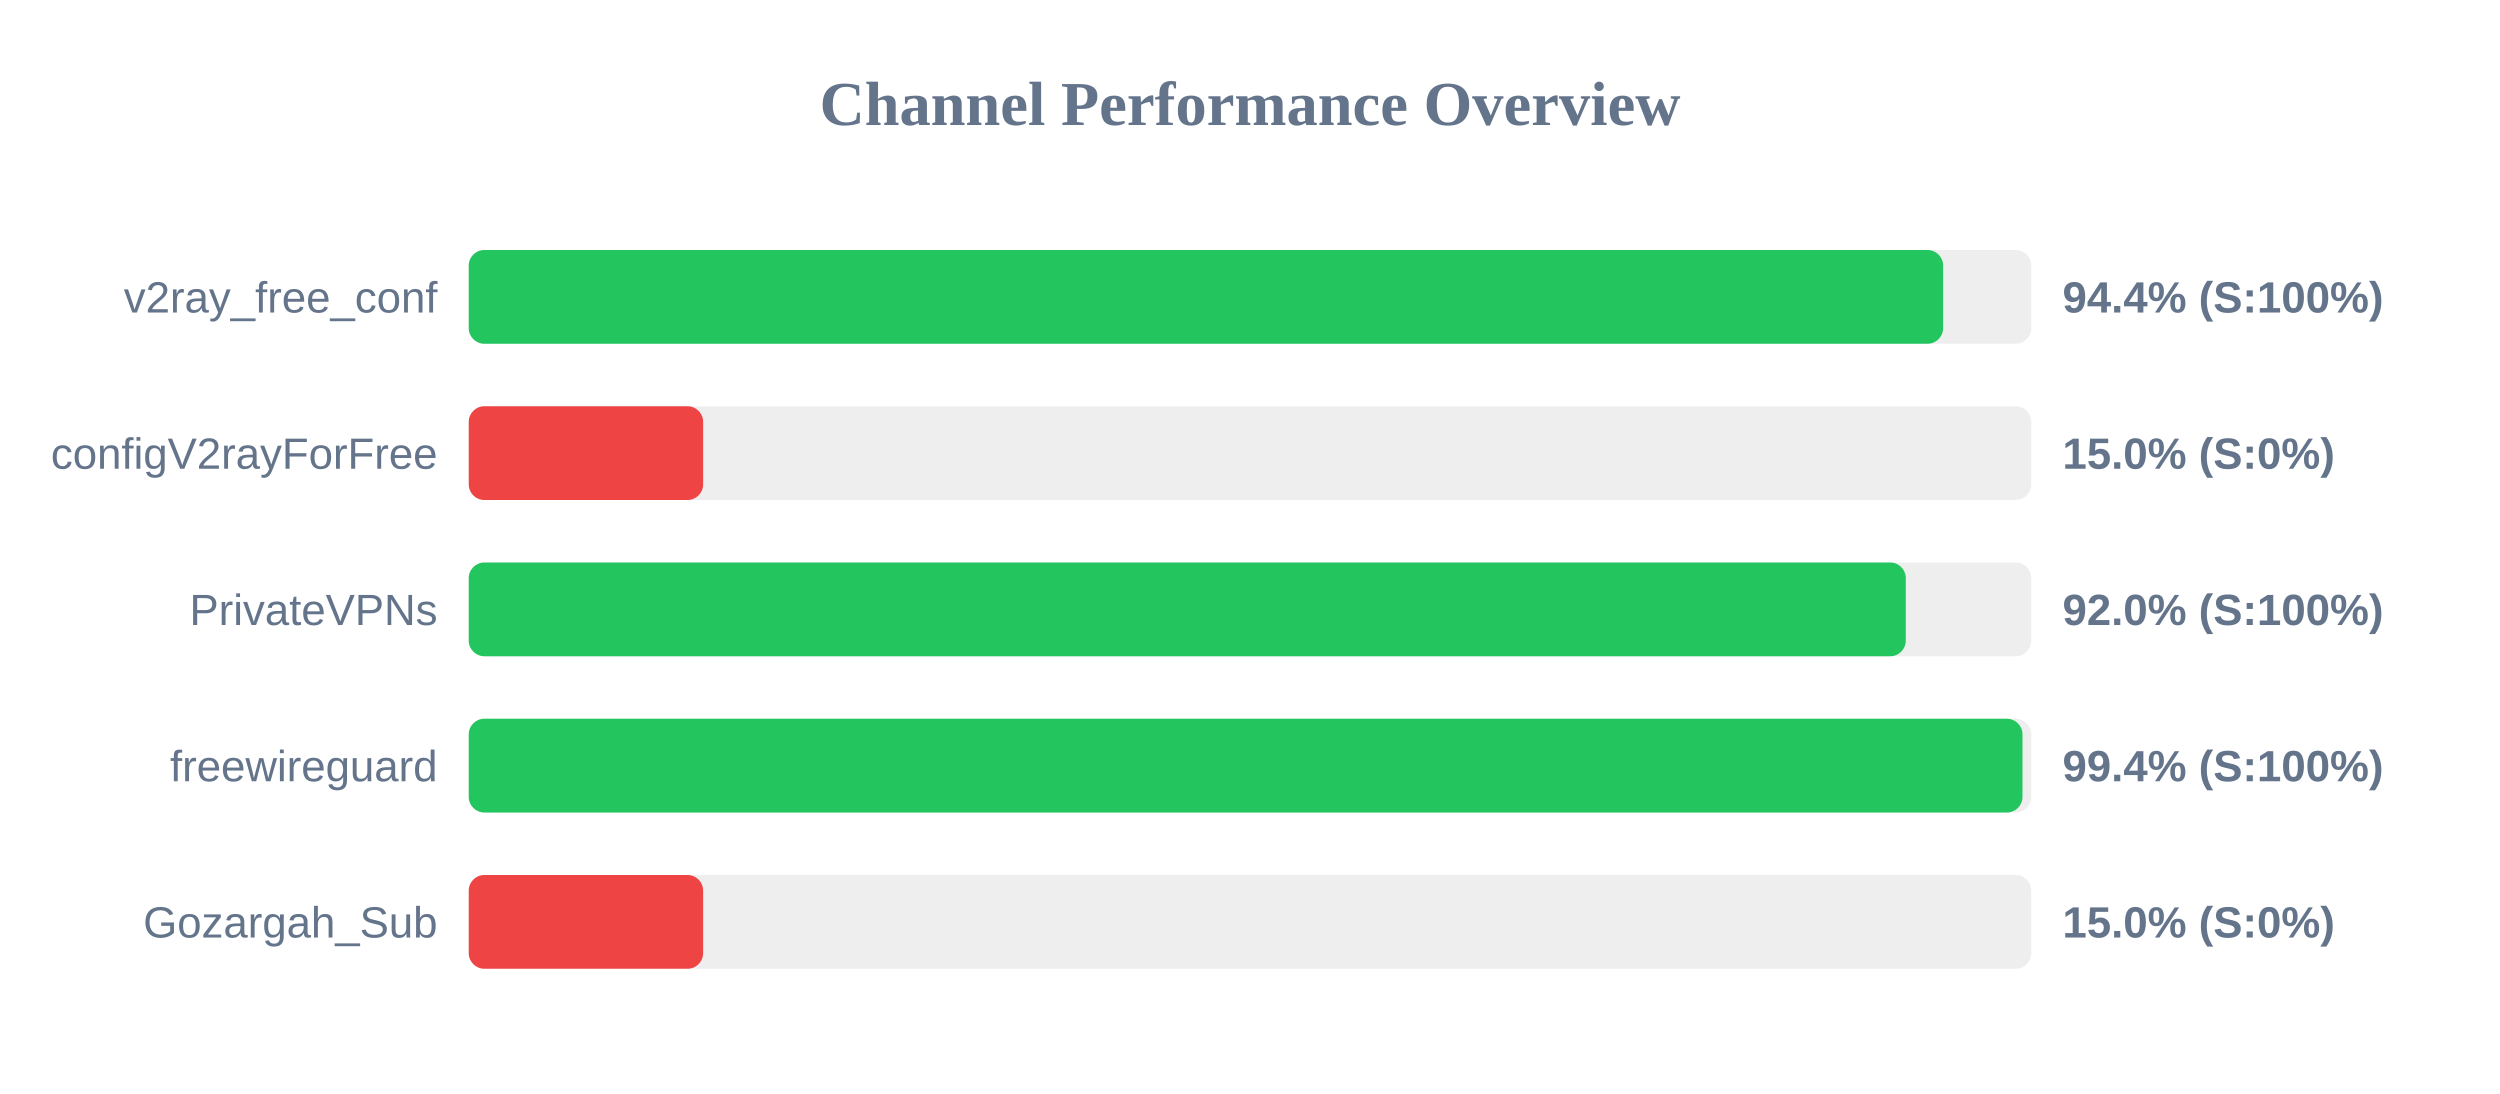
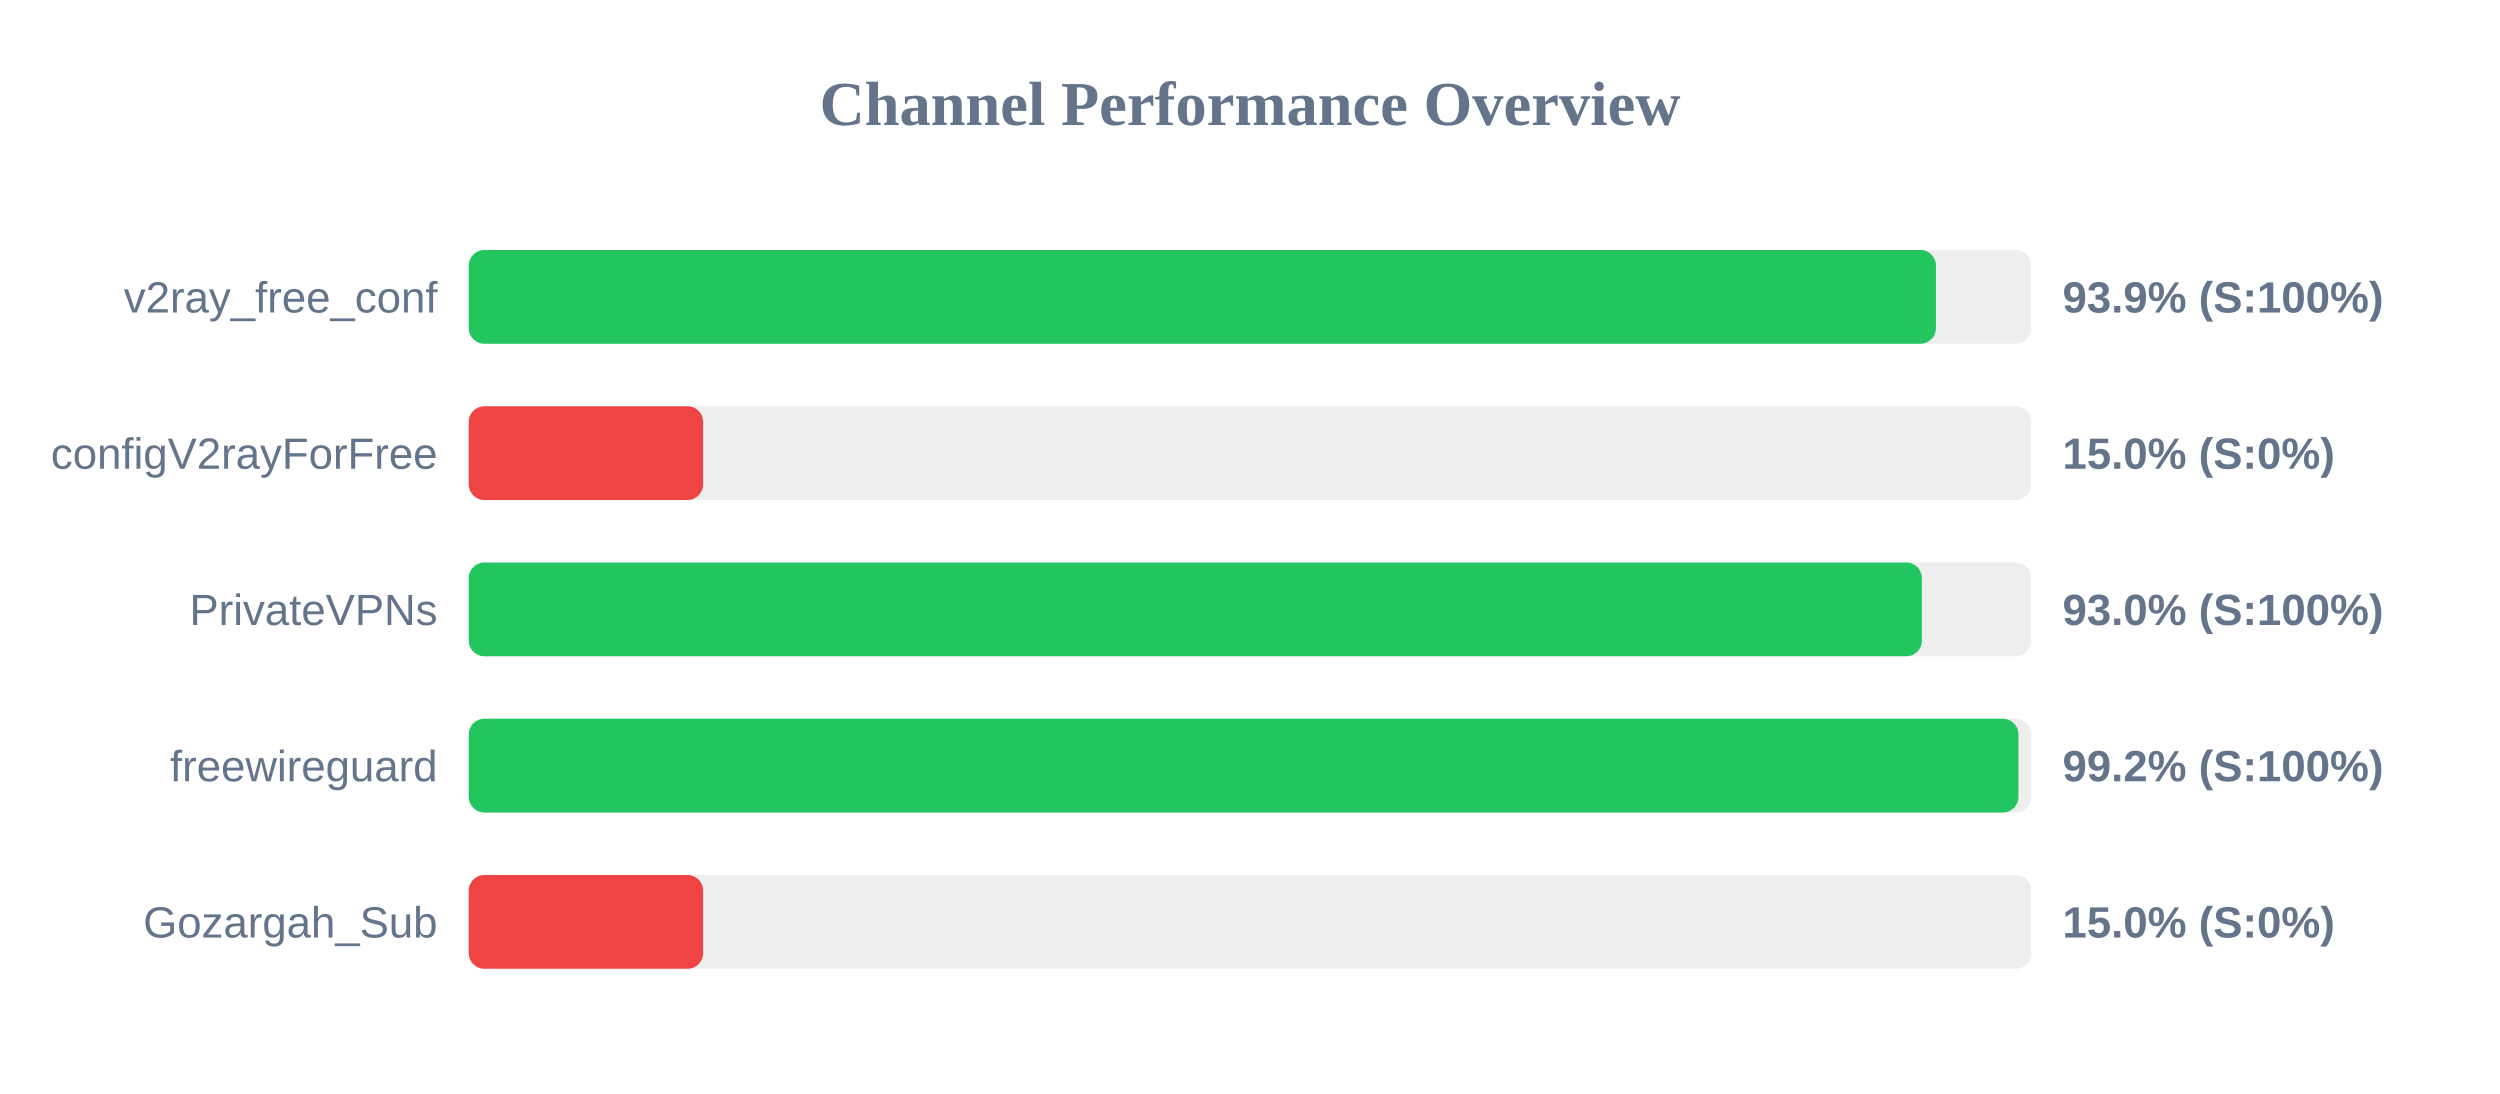
<svg xmlns="http://www.w3.org/2000/svg" width="800" height="350" version="1.1">
  <style>
        .row { font: 14px Arial; fill: #64748b; }
        .score { font: bold 14px Arial; fill: #64748b; }
    </style>
  <text x="400" y="40" text-anchor="middle" font-size="20px" font-weight="bold" fill="#64748b">Channel Performance Overview</text>
  <rect x="150" y="80" width="500" height="30" fill="#eee" rx="5" />
-   <rect x="150" y="80" width="471.8" height="30" fill="#22c55e" rx="5" />
+   <rect x="150" y="80" width="469.5" height="30" fill="#22c55e" rx="5" />
  <text x="140" y="100" text-anchor="end" class="row">v2ray_free_conf</text>
-   <text x="660" y="100" text-anchor="start" class="score">94.4% (S:100%)</text>
+   <text x="660" y="100" text-anchor="start" class="score">93.9% (S:100%)</text>
  <rect x="150" y="130" width="500" height="30" fill="#eee" rx="5" />
  <rect x="150" y="130" width="75.0" height="30" fill="#ef4444" rx="5" />
  <text x="140" y="150" text-anchor="end" class="row">configV2rayForFree</text>
  <text x="660" y="150" text-anchor="start" class="score">15.0% (S:0%)</text>
  <rect x="150" y="180" width="500" height="30" fill="#eee" rx="5" />
-   <rect x="150" y="180" width="459.85" height="30" fill="#22c55e" rx="5" />
+   <rect x="150" y="180" width="465.0" height="30" fill="#22c55e" rx="5" />
  <text x="140" y="200" text-anchor="end" class="row">PrivateVPNs</text>
-   <text x="660" y="200" text-anchor="start" class="score">92.0% (S:100%)</text>
+   <text x="660" y="200" text-anchor="start" class="score">93.0% (S:100%)</text>
  <rect x="150" y="230" width="500" height="30" fill="#eee" rx="5" />
-   <rect x="150" y="230" width="497.2" height="30" fill="#22c55e" rx="5" />
+   <rect x="150" y="230" width="495.9" height="30" fill="#22c55e" rx="5" />
  <text x="140" y="250" text-anchor="end" class="row">freewireguard</text>
-   <text x="660" y="250" text-anchor="start" class="score">99.4% (S:100%)</text>
+   <text x="660" y="250" text-anchor="start" class="score">99.2% (S:100%)</text>
  <rect x="150" y="280" width="500" height="30" fill="#eee" rx="5" />
  <rect x="150" y="280" width="75.0" height="30" fill="#ef4444" rx="5" />
  <text x="140" y="300" text-anchor="end" class="row">Gozargah_Sub</text>
  <text x="660" y="300" text-anchor="start" class="score">15.0% (S:0%)</text>
</svg>
